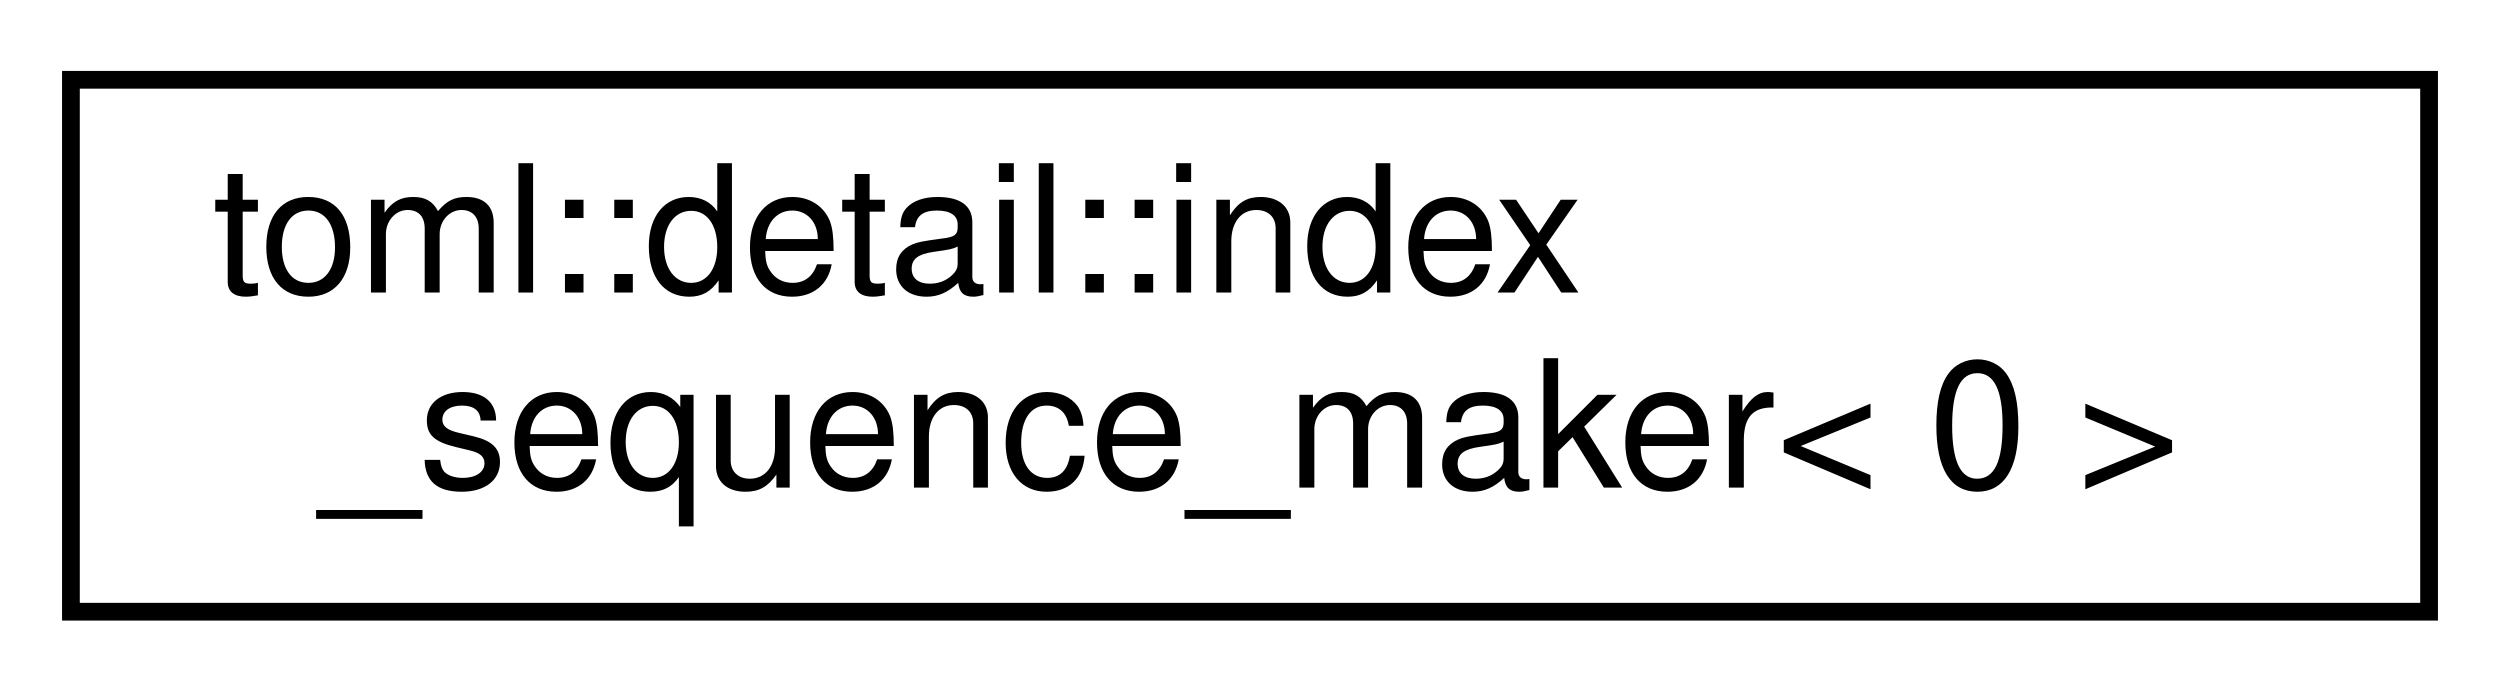
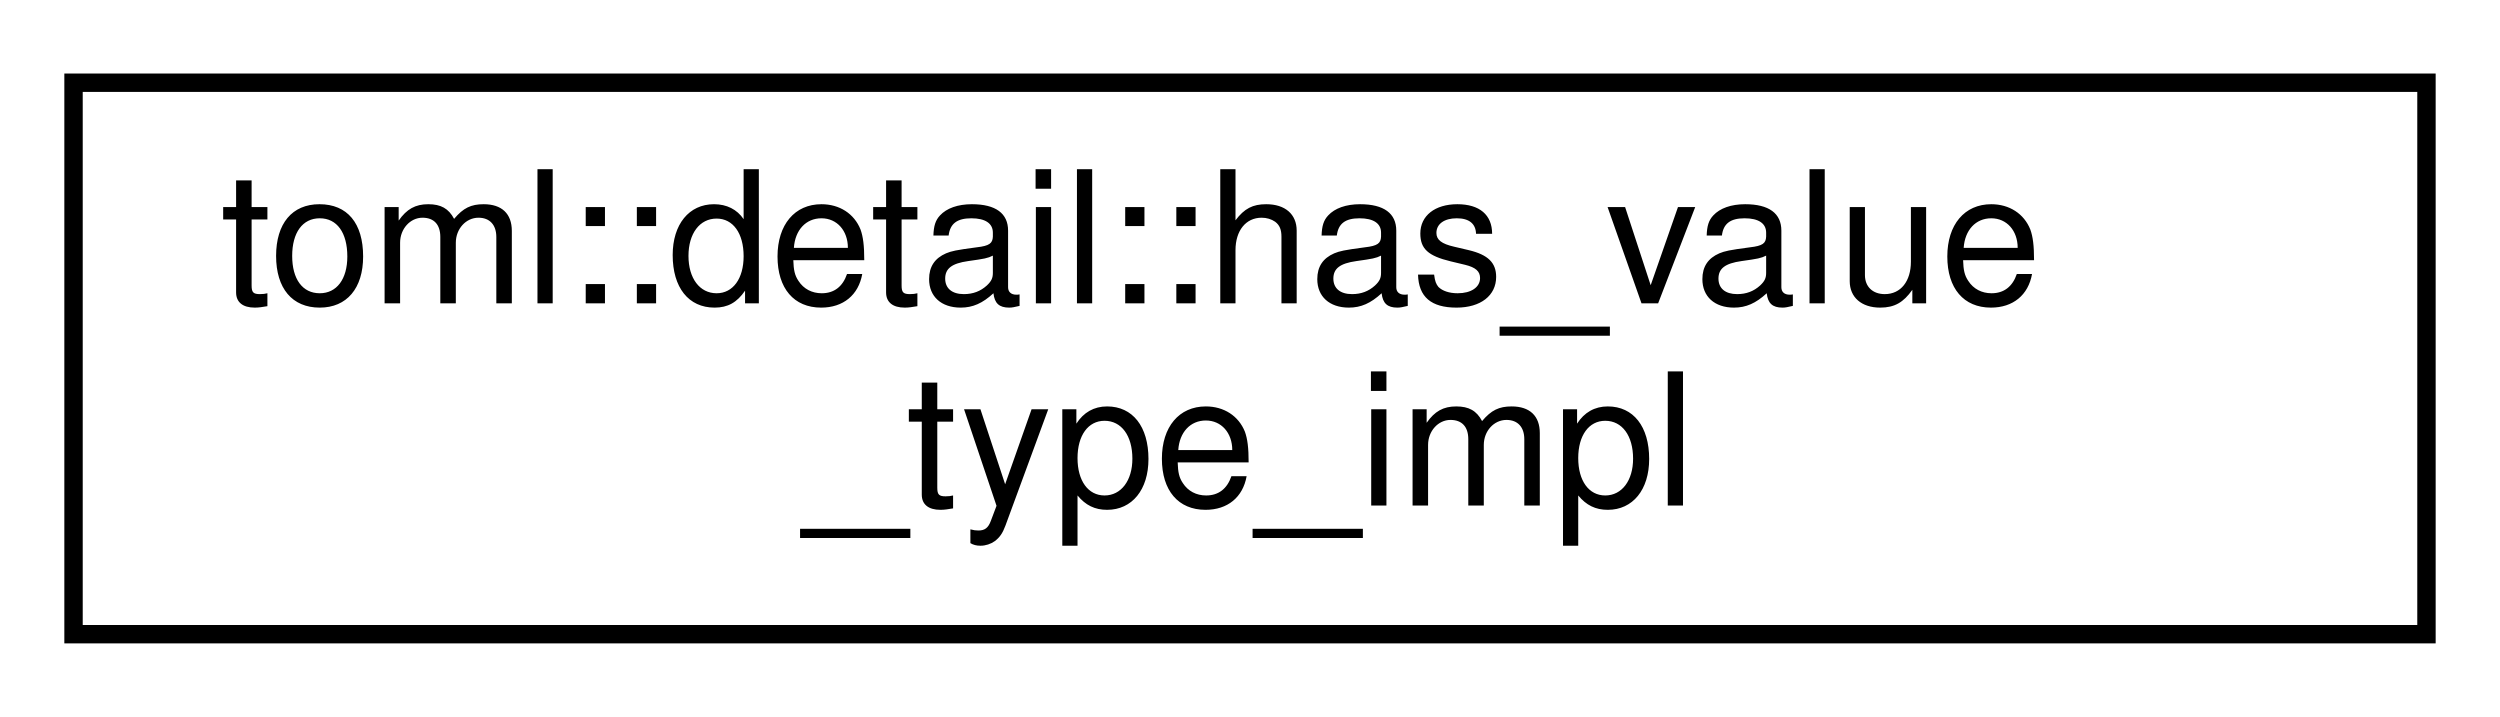
- <svg xmlns="http://www.w3.org/2000/svg" xmlns:xlink="http://www.w3.org/1999/xlink" width="141pt" height="39pt" viewBox="0.00 0.00 141.00 39.00">
+ <svg xmlns="http://www.w3.org/2000/svg" xmlns:xlink="http://www.w3.org/1999/xlink" width="136pt" height="39pt" viewBox="0.00 0.00 136.00 39.00">
  <g id="graph0" class="graph" transform="scale(1 1) rotate(0) translate(4 35)">
    <g id="node1" class="node">
      <g id="a_node1">
-         <a xlink:href="structtoml_1_1detail_1_1index__sequence__maker_3_010_01_4.html" target="_top" xlink:title=" ">
-           <polygon fill="none" stroke="black" points="0,-0.5 0,-30.5 133,-30.5 133,-0.5 0,-0.5" />
-           <text text-anchor="start" x="8" y="-18.5" font-family="Helvetica,sans-Serif" font-size="10.00">toml::detail::index</text>
-           <text text-anchor="middle" x="66.5" y="-7.5" font-family="Helvetica,sans-Serif" font-size="10.00">_sequence_maker&lt; 0 &gt;</text>
+         <a xlink:href="structtoml_1_1detail_1_1has__value__type__impl.html" target="_top" xlink:title=" ">
+           <polygon fill="none" stroke="black" points="0,-0.5 0,-30.5 128,-30.5 128,-0.5 0,-0.5" />
+           <text text-anchor="start" x="8" y="-18.5" font-family="Helvetica,sans-Serif" font-size="10.00">toml::detail::has_value</text>
+           <text text-anchor="middle" x="64" y="-7.5" font-family="Helvetica,sans-Serif" font-size="10.00">_type_impl</text>
        </a>
      </g>
    </g>
  </g>
</svg>
